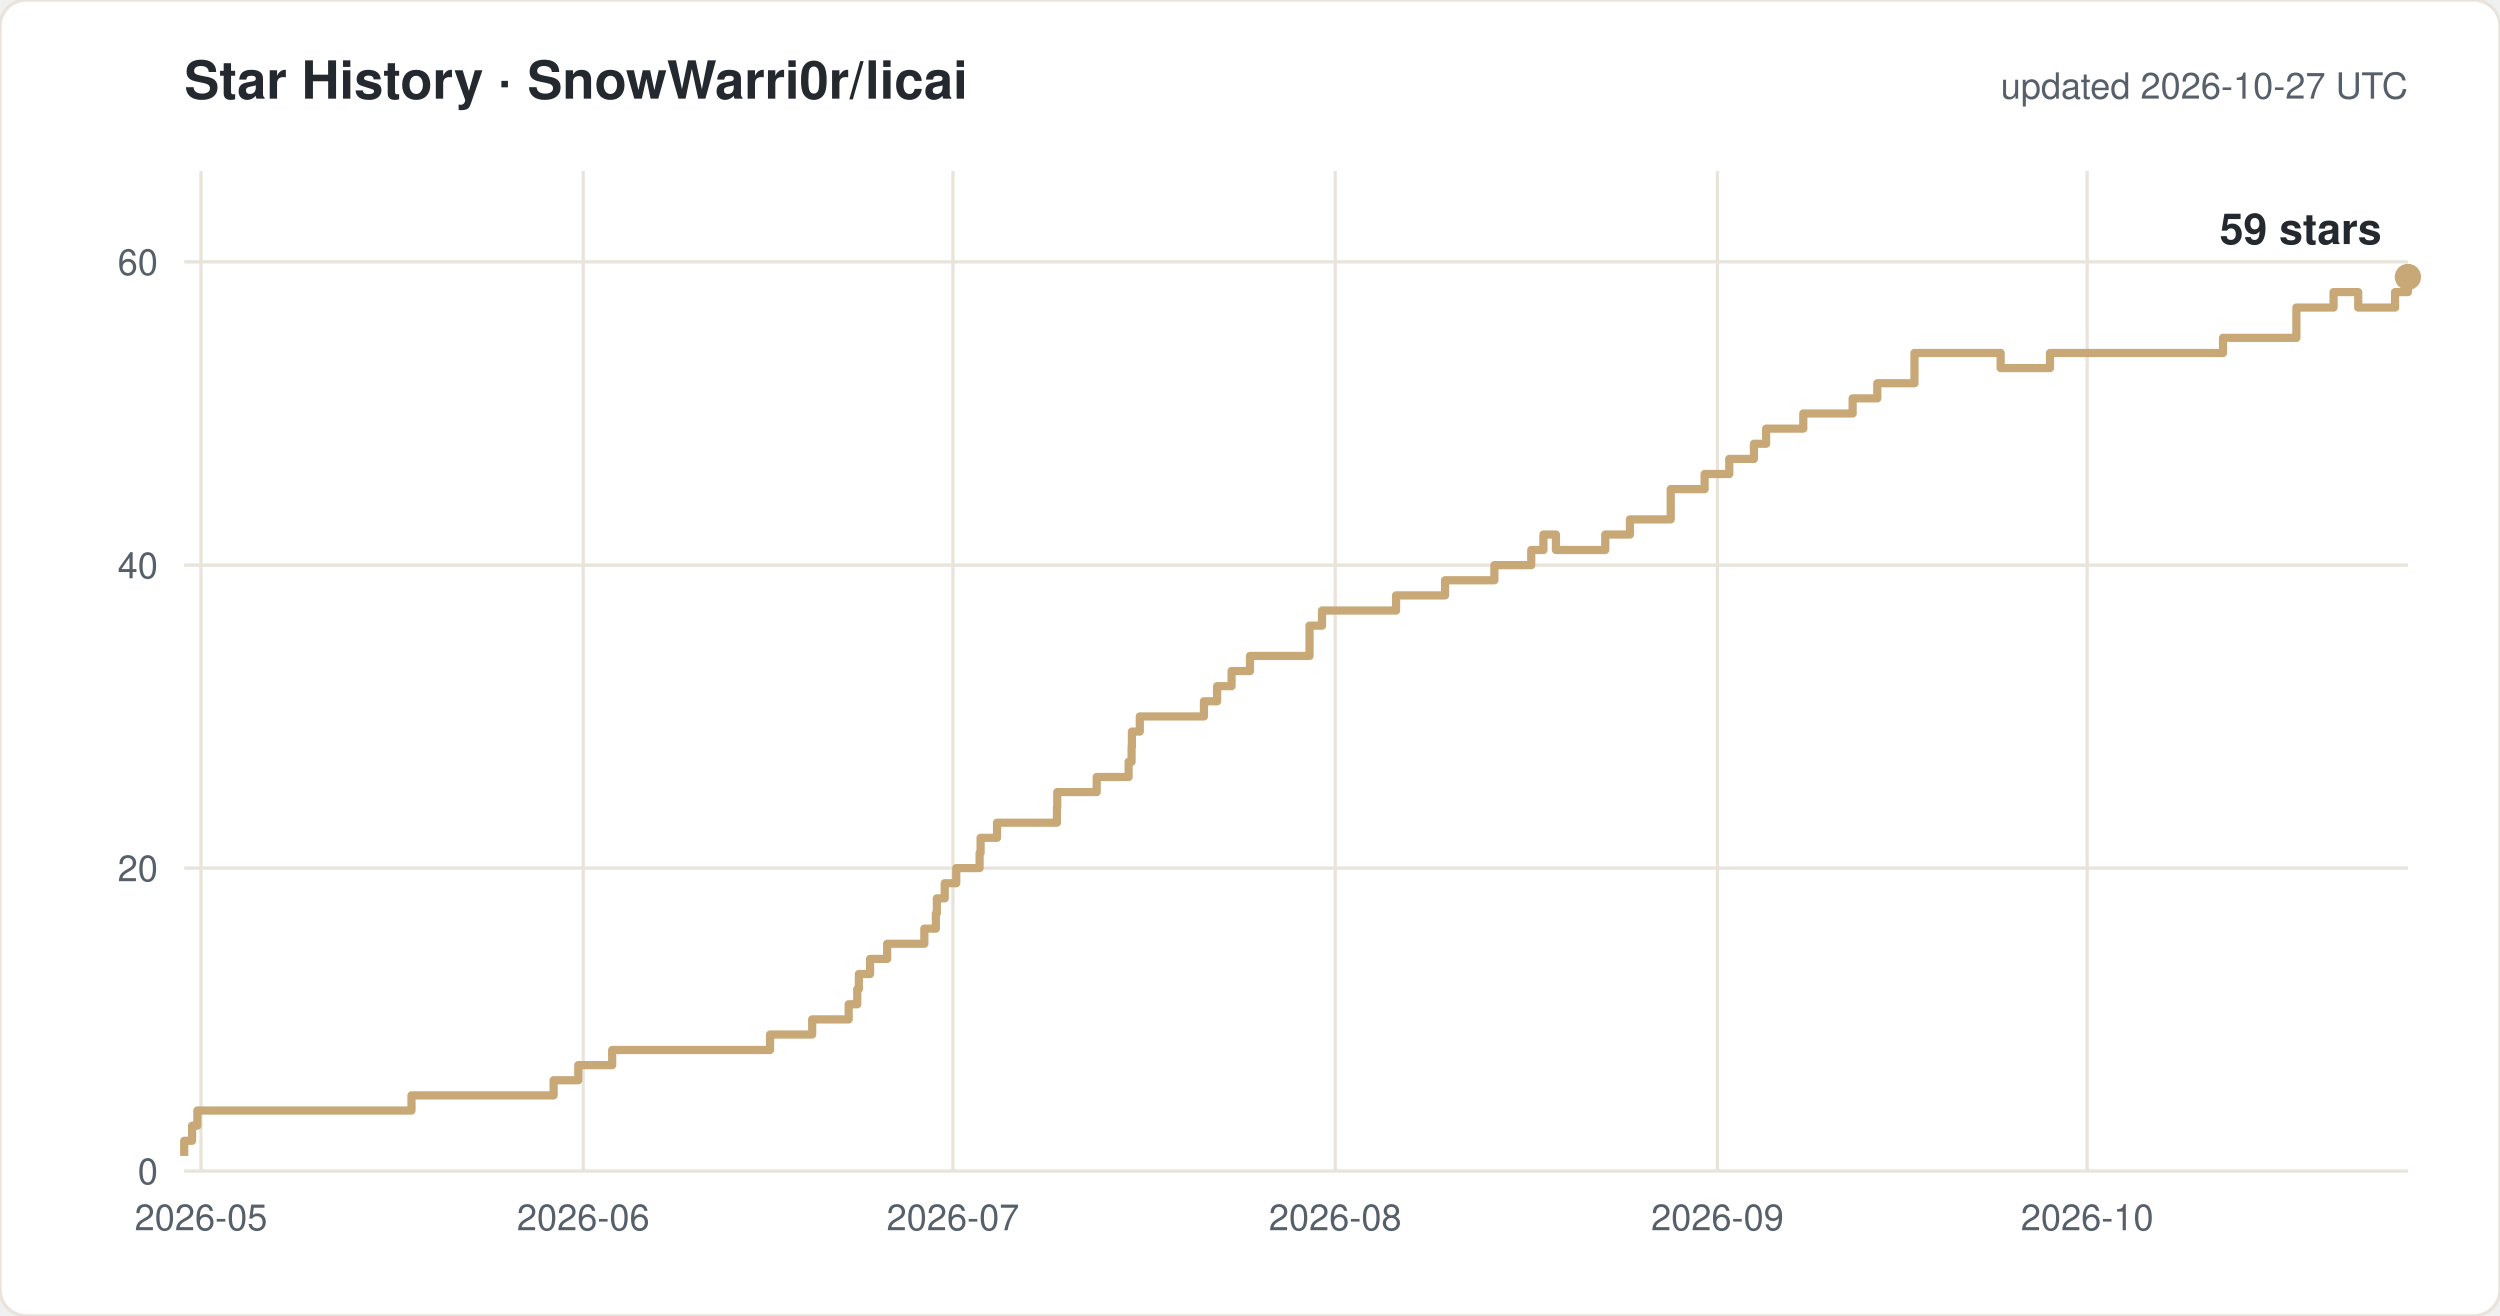
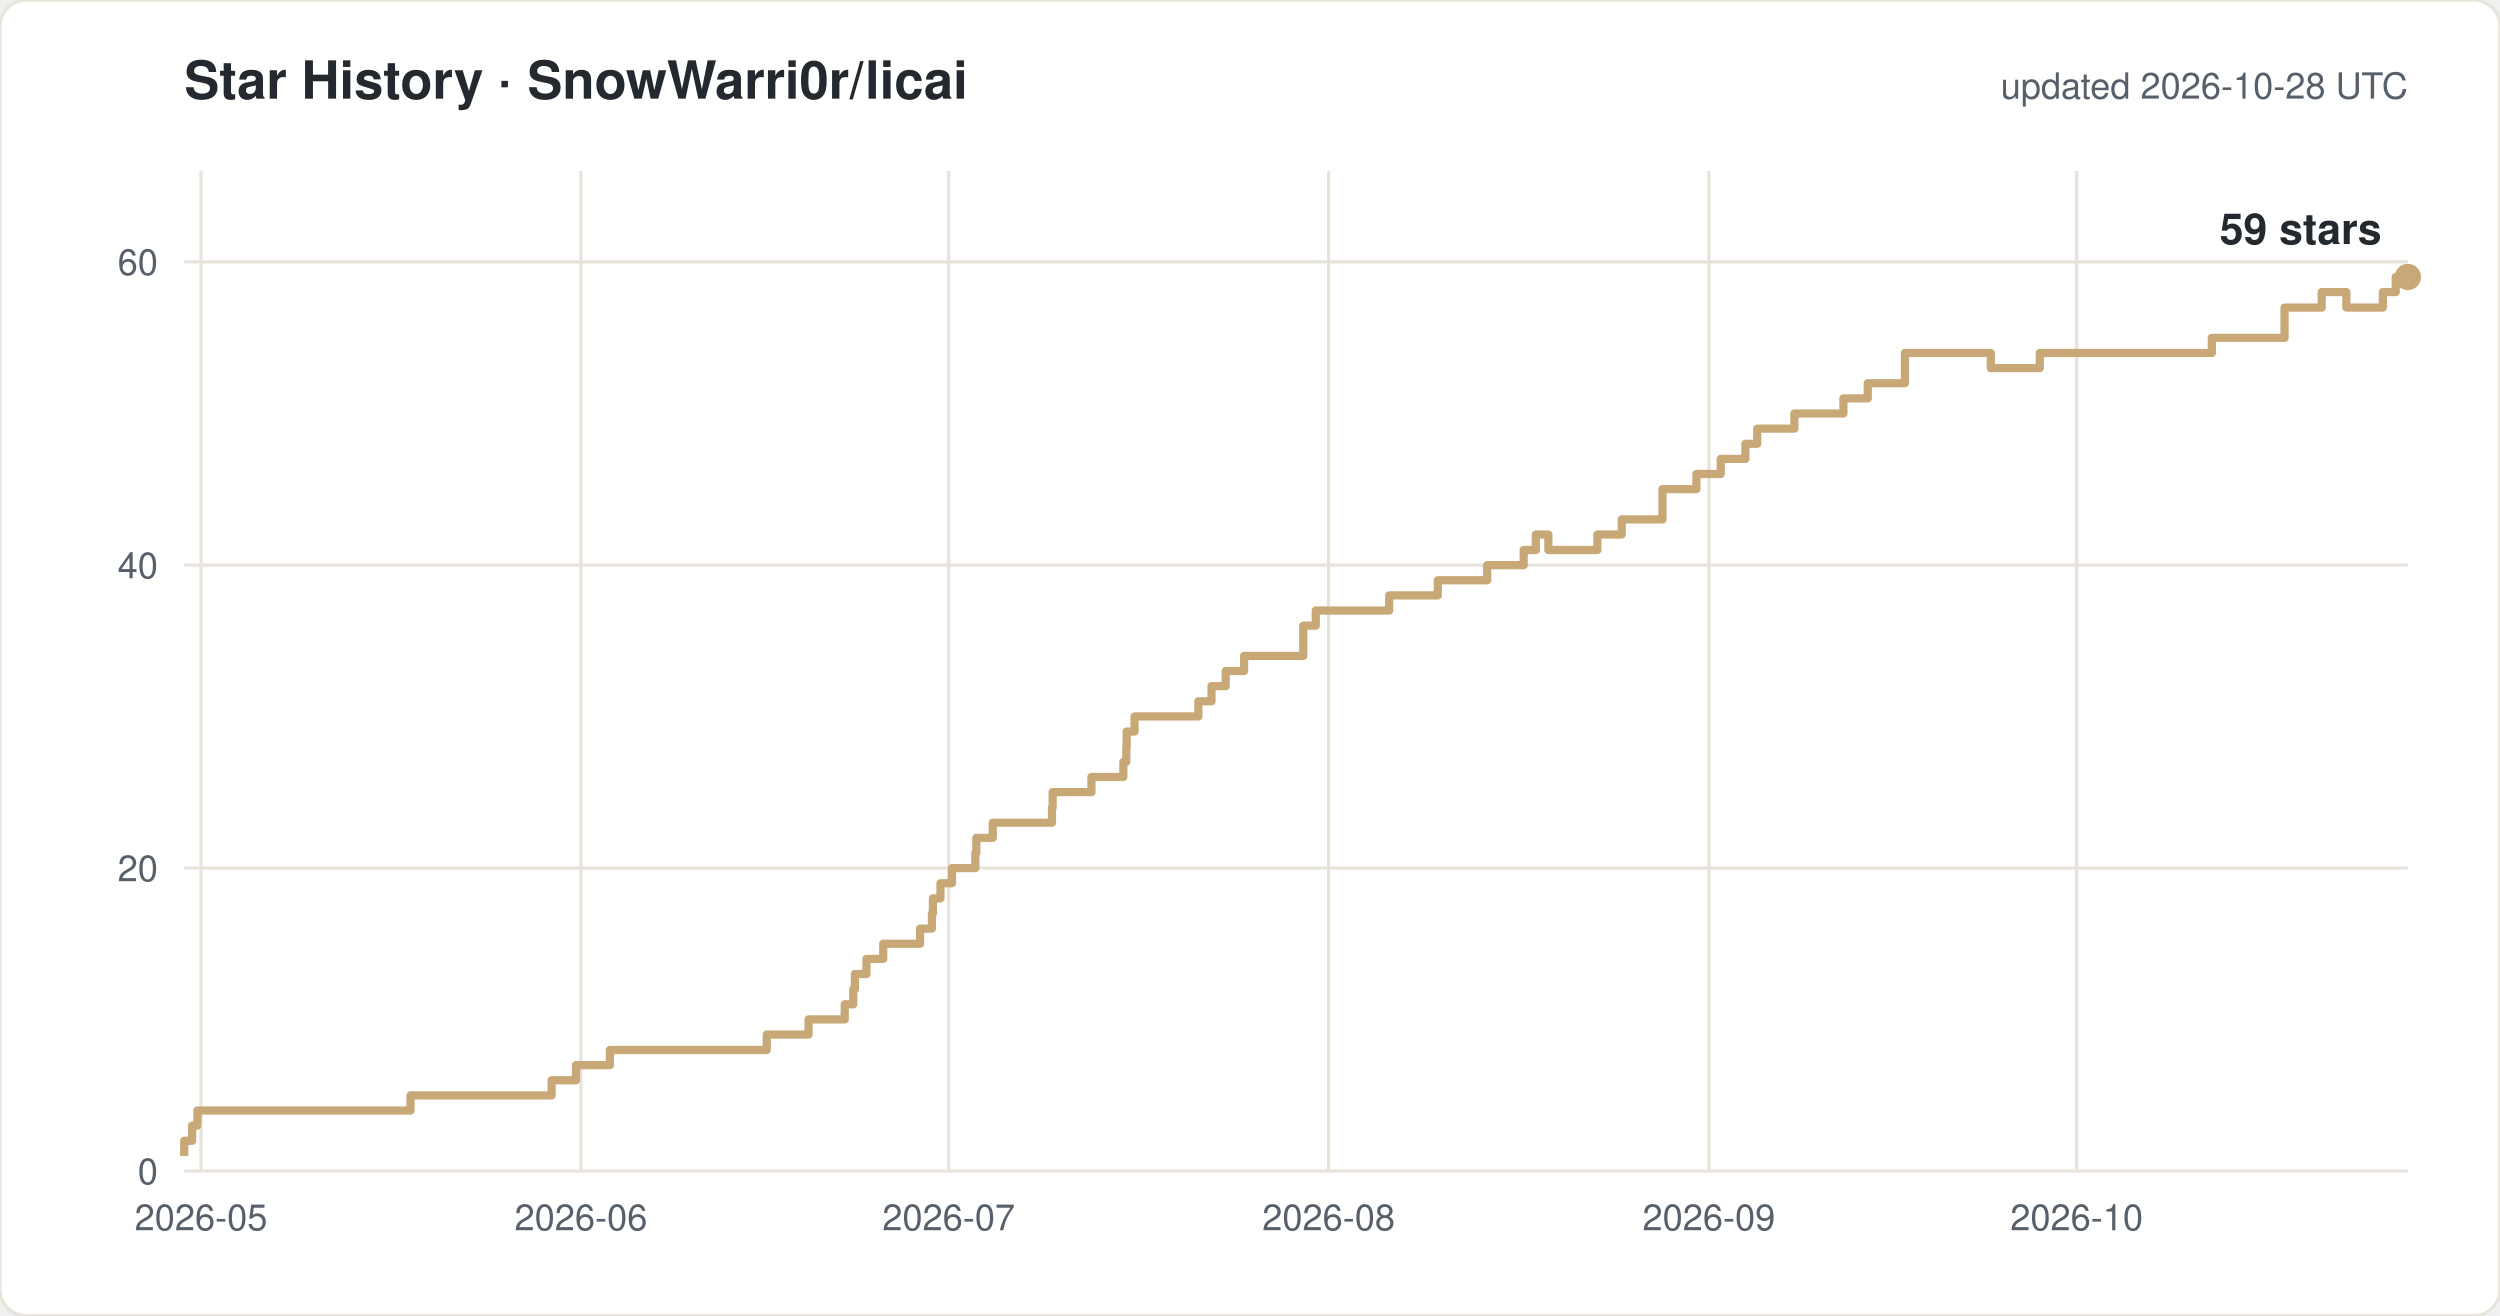
<svg xmlns="http://www.w3.org/2000/svg" width="760" height="400" viewBox="0 0 760 400" font-family="-apple-system,Segoe UI,Helvetica,Arial,sans-serif">
  <rect width="760" height="400" rx="8" fill="#ffffff" stroke="#e8e4dc" />
  <text x="56" y="30" font-size="16" font-weight="600" fill="#24292f">Star History · SnowWarri0r/licai</text>
-   <text x="732" y="30" font-size="11" fill="#57606a" text-anchor="end">updated 2026-10-27 UTC</text>
+   <text x="732" y="30" font-size="11" fill="#57606a" text-anchor="end">updated 2026-10-28 UTC</text>
  <line x1="56" y1="356.0" x2="732" y2="356.0" stroke="#e8e4dc" />
  <text x="48" y="360.0" font-size="11" fill="#57606a" text-anchor="end">0</text>
  <line x1="56" y1="263.9" x2="732" y2="263.9" stroke="#e8e4dc" />
  <text x="48" y="267.9" font-size="11" fill="#57606a" text-anchor="end">20</text>
  <line x1="56" y1="171.8" x2="732" y2="171.8" stroke="#e8e4dc" />
  <text x="48" y="175.8" font-size="11" fill="#57606a" text-anchor="end">40</text>
  <line x1="56" y1="79.6" x2="732" y2="79.6" stroke="#e8e4dc" />
  <text x="48" y="83.6" font-size="11" fill="#57606a" text-anchor="end">60</text>
  <line x1="61.1" y1="52" x2="61.1" y2="356" stroke="#e8e4dc" />
  <text x="61.1" y="374" font-size="11" fill="#57606a" text-anchor="middle">2026-05</text>
-   <line x1="177.3" y1="52" x2="177.3" y2="356" stroke="#e8e4dc" />
-   <text x="177.3" y="374" font-size="11" fill="#57606a" text-anchor="middle">2026-06</text>
-   <line x1="289.7" y1="52" x2="289.7" y2="356" stroke="#e8e4dc" />
-   <text x="289.7" y="374" font-size="11" fill="#57606a" text-anchor="middle">2026-07</text>
-   <line x1="405.9" y1="52" x2="405.9" y2="356" stroke="#e8e4dc" />
-   <text x="405.9" y="374" font-size="11" fill="#57606a" text-anchor="middle">2026-08</text>
-   <line x1="522.1" y1="52" x2="522.1" y2="356" stroke="#e8e4dc" />
-   <text x="522.1" y="374" font-size="11" fill="#57606a" text-anchor="middle">2026-09</text>
-   <line x1="634.5" y1="52" x2="634.5" y2="356" stroke="#e8e4dc" />
-   <text x="634.5" y="374" font-size="11" fill="#57606a" text-anchor="middle">2026-10</text>
-   <path d="M 56.0 351.4 H 56.0 V 346.8 H 58.4 V 342.2 H 60.0 V 337.6 H 125.1 V 333.0 H 168.3 V 328.4 H 175.8 V 323.8 H 186.1 V 319.2 H 234.1 V 314.5 H 246.9 V 309.9 H 258.0 V 305.3 H 260.6 V 300.7 H 261.1 V 296.1 H 264.5 V 291.5 H 269.7 V 286.9 H 281.0 V 282.3 H 284.5 V 277.7 H 284.8 V 273.1 H 287.2 V 268.5 H 290.7 V 263.9 H 297.8 V 259.3 H 298.1 V 254.7 H 303.1 V 250.1 H 321.3 V 245.5 H 321.4 V 240.8 H 333.4 V 236.2 H 343.1 V 231.6 H 344.0 V 227.0 H 344.1 V 222.4 H 346.5 V 217.8 H 366.0 V 213.2 H 370.0 V 208.6 H 374.4 V 204.0 H 380.0 V 199.4 H 398.1 V 190.2 H 401.9 V 185.6 H 424.4 V 181.0 H 439.3 V 176.4 H 454.3 V 171.8 H 465.5 V 167.2 H 469.2 V 162.5 H 473.0 V 167.2 H 488.0 V 162.5 H 495.5 V 157.9 H 507.9 V 148.7 H 518.2 V 144.1 H 525.7 V 139.5 H 533.2 V 134.9 H 536.9 V 130.3 H 548.2 V 125.7 H 563.2 V 121.1 H 570.7 V 116.5 H 582.0 V 107.3 H 608.2 V 111.9 H 623.2 V 107.3 H 675.8 V 102.7 H 698.1 V 93.5 H 709.4 V 88.8 H 716.9 V 93.5 H 728.1 V 88.8 H 732.0 V 84.2 H 732.0" fill="none" stroke="#c8a876" stroke-width="2.5" stroke-linejoin="round" />
+   <line x1="176.6" y1="52" x2="176.6" y2="356" stroke="#e8e4dc" />
+   <text x="176.6" y="374" font-size="11" fill="#57606a" text-anchor="middle">2026-06</text>
+   <line x1="288.4" y1="52" x2="288.4" y2="356" stroke="#e8e4dc" />
+   <text x="288.4" y="374" font-size="11" fill="#57606a" text-anchor="middle">2026-07</text>
+   <line x1="403.9" y1="52" x2="403.9" y2="356" stroke="#e8e4dc" />
+   <text x="403.9" y="374" font-size="11" fill="#57606a" text-anchor="middle">2026-08</text>
+   <line x1="519.5" y1="52" x2="519.5" y2="356" stroke="#e8e4dc" />
+   <text x="519.5" y="374" font-size="11" fill="#57606a" text-anchor="middle">2026-09</text>
+   <line x1="631.3" y1="52" x2="631.3" y2="356" stroke="#e8e4dc" />
+   <text x="631.3" y="374" font-size="11" fill="#57606a" text-anchor="middle">2026-10</text>
+   <path d="M 56.0 351.4 H 56.0 V 346.8 H 58.4 V 342.2 H 60.0 V 337.6 H 124.8 V 333.0 H 167.7 V 328.4 H 175.1 V 323.8 H 185.4 V 319.2 H 233.1 V 314.5 H 245.8 V 309.9 H 256.8 V 305.3 H 259.4 V 300.7 H 259.9 V 296.1 H 263.4 V 291.5 H 268.5 V 286.9 H 279.7 V 282.3 H 283.3 V 277.7 H 283.6 V 273.1 H 285.9 V 268.5 H 289.4 V 263.9 H 296.5 V 259.3 H 296.8 V 254.7 H 301.8 V 250.1 H 319.8 V 245.5 H 320.0 V 240.8 H 331.8 V 236.2 H 341.5 V 231.6 H 342.4 V 227.0 H 342.5 V 222.4 H 344.9 V 217.8 H 364.3 V 213.2 H 368.3 V 208.6 H 372.6 V 204.0 H 378.2 V 199.4 H 396.2 V 190.2 H 400.0 V 185.6 H 422.3 V 181.0 H 437.1 V 176.4 H 452.1 V 171.8 H 463.2 V 167.2 H 466.9 V 162.5 H 470.7 V 167.2 H 485.6 V 162.5 H 493.0 V 157.9 H 505.4 V 148.7 H 515.7 V 144.1 H 523.1 V 139.5 H 530.6 V 134.9 H 534.2 V 130.3 H 545.5 V 125.7 H 560.4 V 121.1 H 567.8 V 116.5 H 579.1 V 107.3 H 605.2 V 111.9 H 620.1 V 107.3 H 672.4 V 102.7 H 694.5 V 93.5 H 705.8 V 88.8 H 713.3 V 93.5 H 724.4 V 88.8 H 728.3 V 84.2 H 732.0" fill="none" stroke="#c8a876" stroke-width="2.5" stroke-linejoin="round" />
  <circle cx="732.0" cy="84.2" r="4" fill="#c8a876" />
  <text x="724.0" y="74.2" font-size="13" font-weight="600" fill="#24292f" text-anchor="end">59 stars</text>
</svg>
